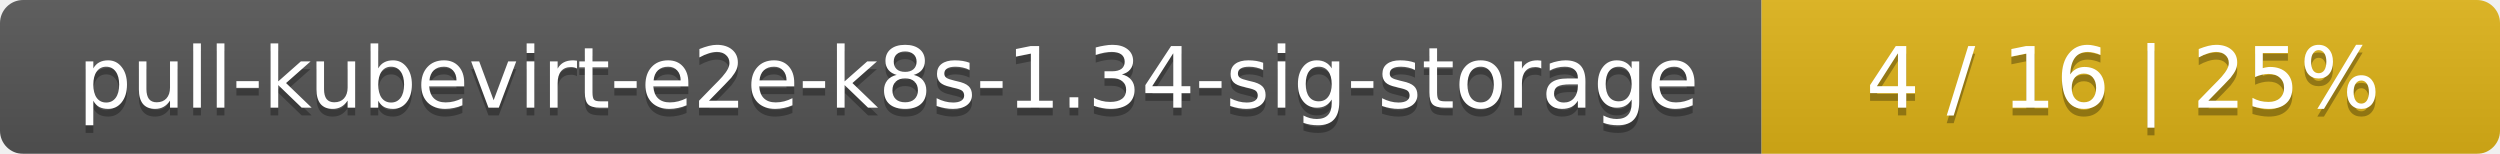
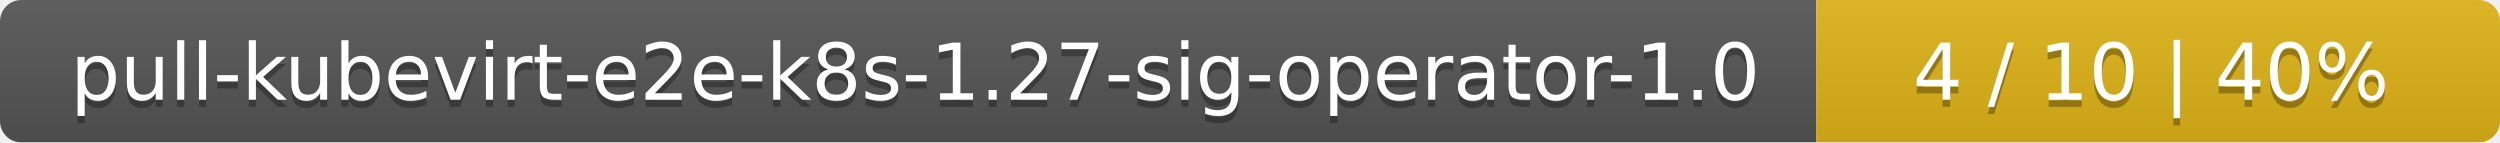
- <svg xmlns="http://www.w3.org/2000/svg" width="325" height="20">
+ <svg xmlns="http://www.w3.org/2000/svg" width="351" height="20">
  <linearGradient id="smooth" x2="0" y2="100%">
    <stop offset="0" stop-color="#bbb" stop-opacity=".1" />
    <stop offset="1" stop-opacity=".1" />
  </linearGradient>
  <mask id="round">
-     <rect width="325" height="20" rx="3" fill="#fff" />
+     <rect width="351" height="20" rx="3" fill="#fff" />
  </mask>
  <g mask="url(#round)">
-     <rect width="229" height="20" fill="#555" />
-     <rect x="229" width="96" height="20" fill="#dfb317" />
-     <rect width="325" height="20" fill="url(#smooth)" />
+     <rect width="255" height="20" fill="#555" />
+     <rect x="255" width="96" height="20" fill="#dfb317" />
+     <rect width="351" height="20" fill="url(#smooth)" />
  </g>
  <g fill="#fff" text-anchor="middle" font-family="DejaVu Sans,Verdana,Geneva,sans-serif" font-size="11">
-     <text x="115.5" y="15" fill="#010101" fill-opacity=".3">pull-kubevirt-e2e-k8s-1.34-sig-storage</text>
-     <text x="115.5" y="14">pull-kubevirt-e2e-k8s-1.34-sig-storage</text>
-     <text x="276" y="15" fill="#010101" fill-opacity=".3">4 / 16    |    25%</text>
-     <text x="276" y="14">4 / 16    |    25%</text>
+     <text x="128.5" y="15" fill="#010101" fill-opacity=".3">pull-kubevirt-e2e-k8s-1.27-sig-operator-1.0</text>
+     <text x="128.5" y="14">pull-kubevirt-e2e-k8s-1.27-sig-operator-1.0</text>
+     <text x="302" y="15" fill="#010101" fill-opacity=".3">4 / 10    |    40%</text>
+     <text x="302" y="14">4 / 10    |    40%</text>
  </g>
</svg>
